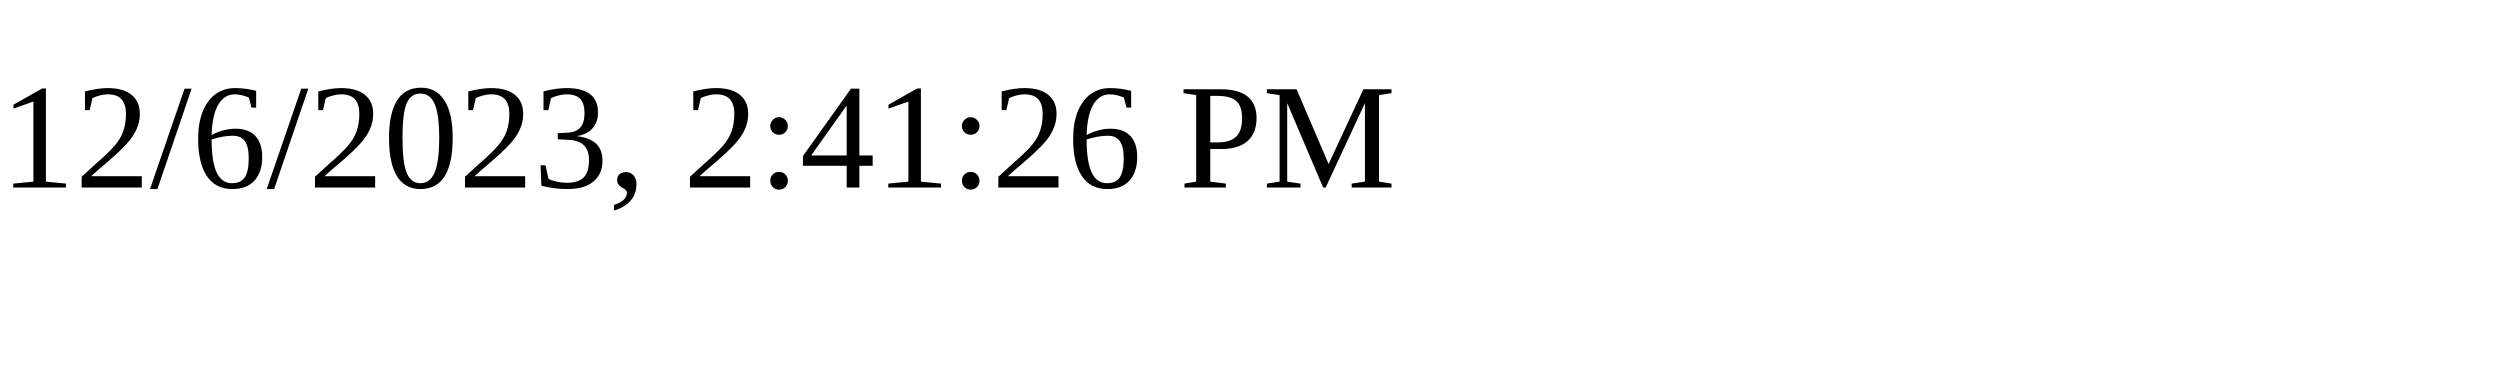
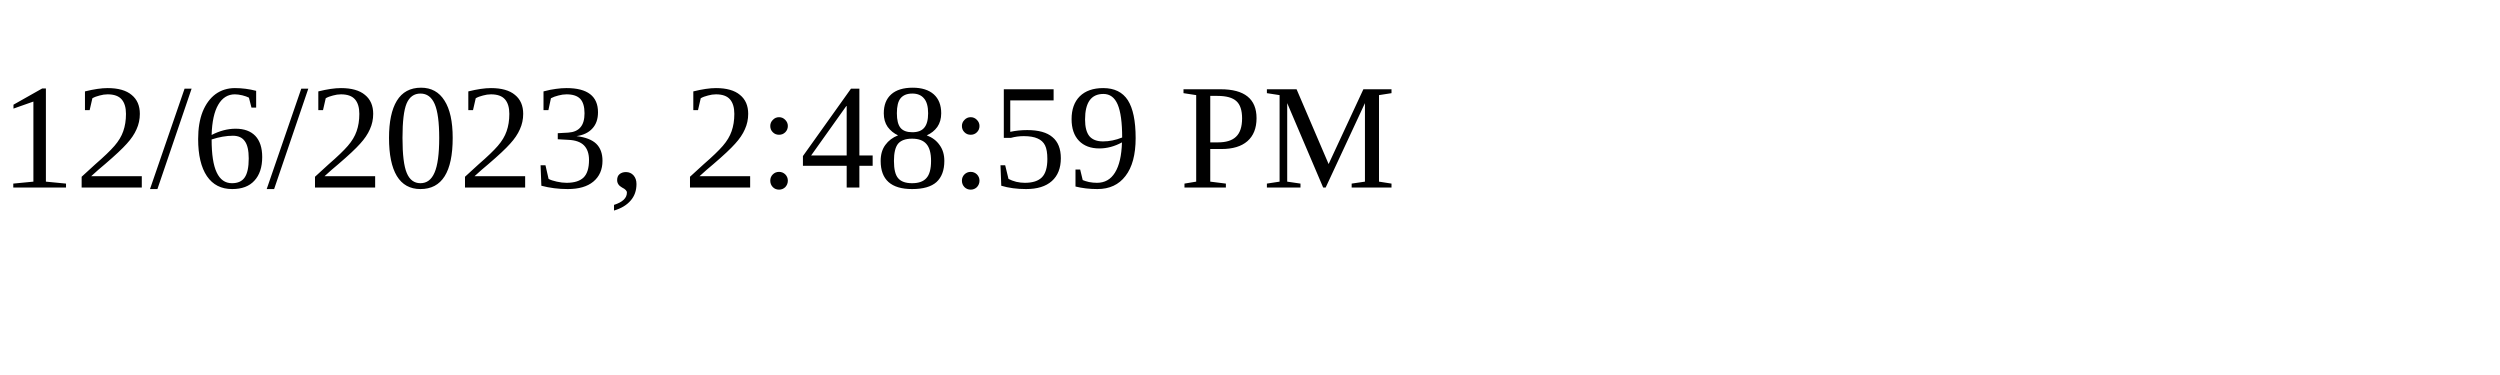
<svg xmlns="http://www.w3.org/2000/svg" height="30" width="200">
-   <text x="0" y="15">12/6/2023, 2:41:26 PM</text>
+   <text x="0" y="15">12/6/2023, 2:48:59 PM</text>
</svg>
